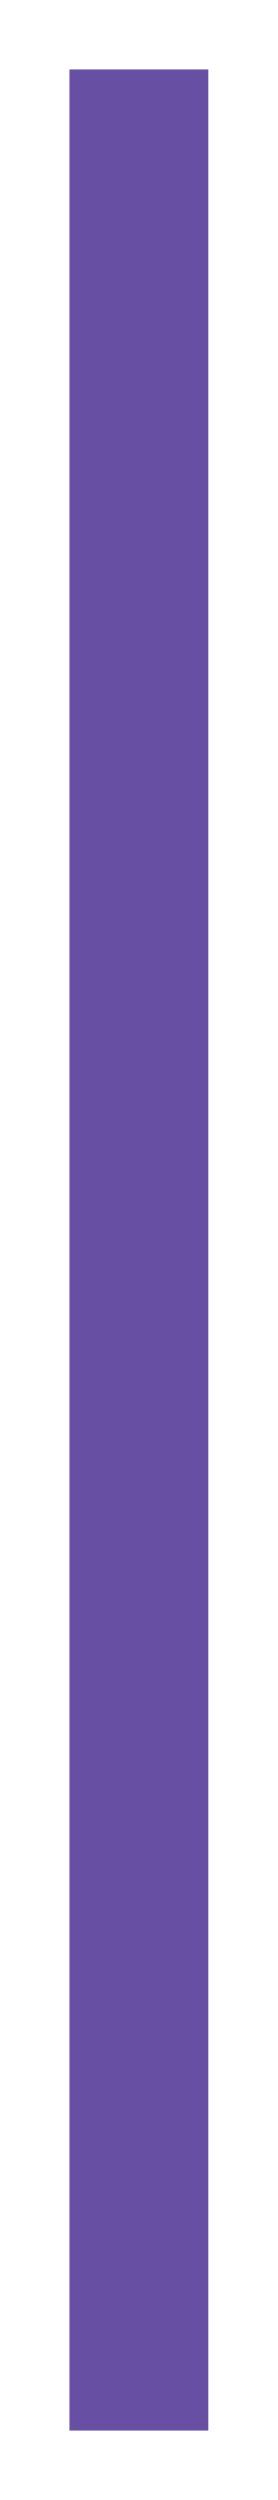
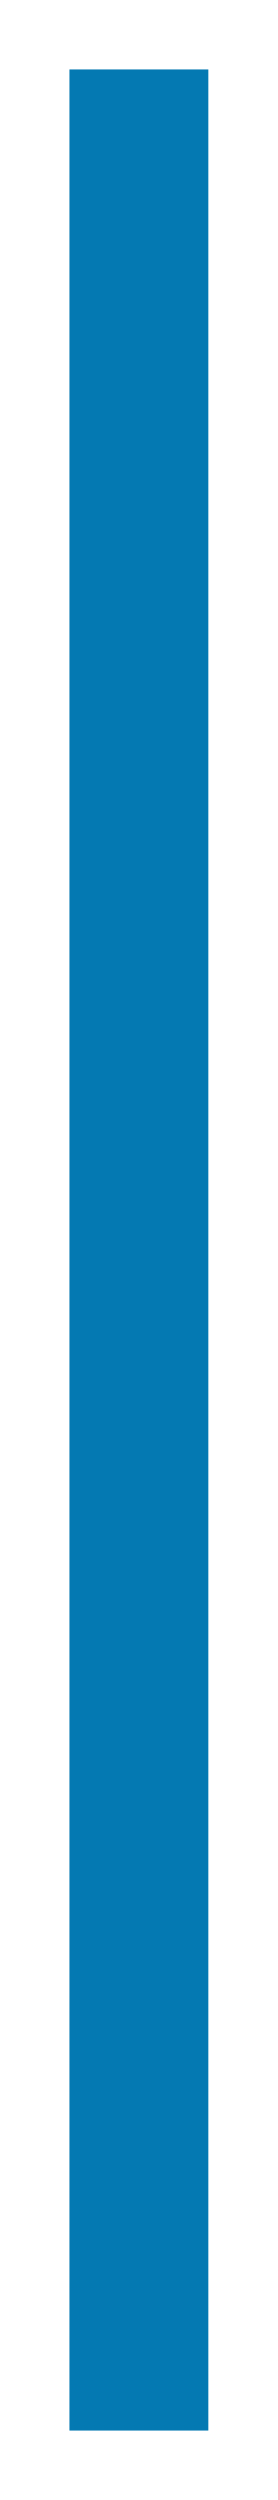
<svg xmlns="http://www.w3.org/2000/svg" width="2" height="18" viewBox="0 0 2 18" fill="none">
-   <path d="M1 1V17" stroke="#6750A4" stroke-linecap="square" />
+   <path d="M1 1V17" stroke="#0479b2" stroke-linecap="square" />
</svg>
